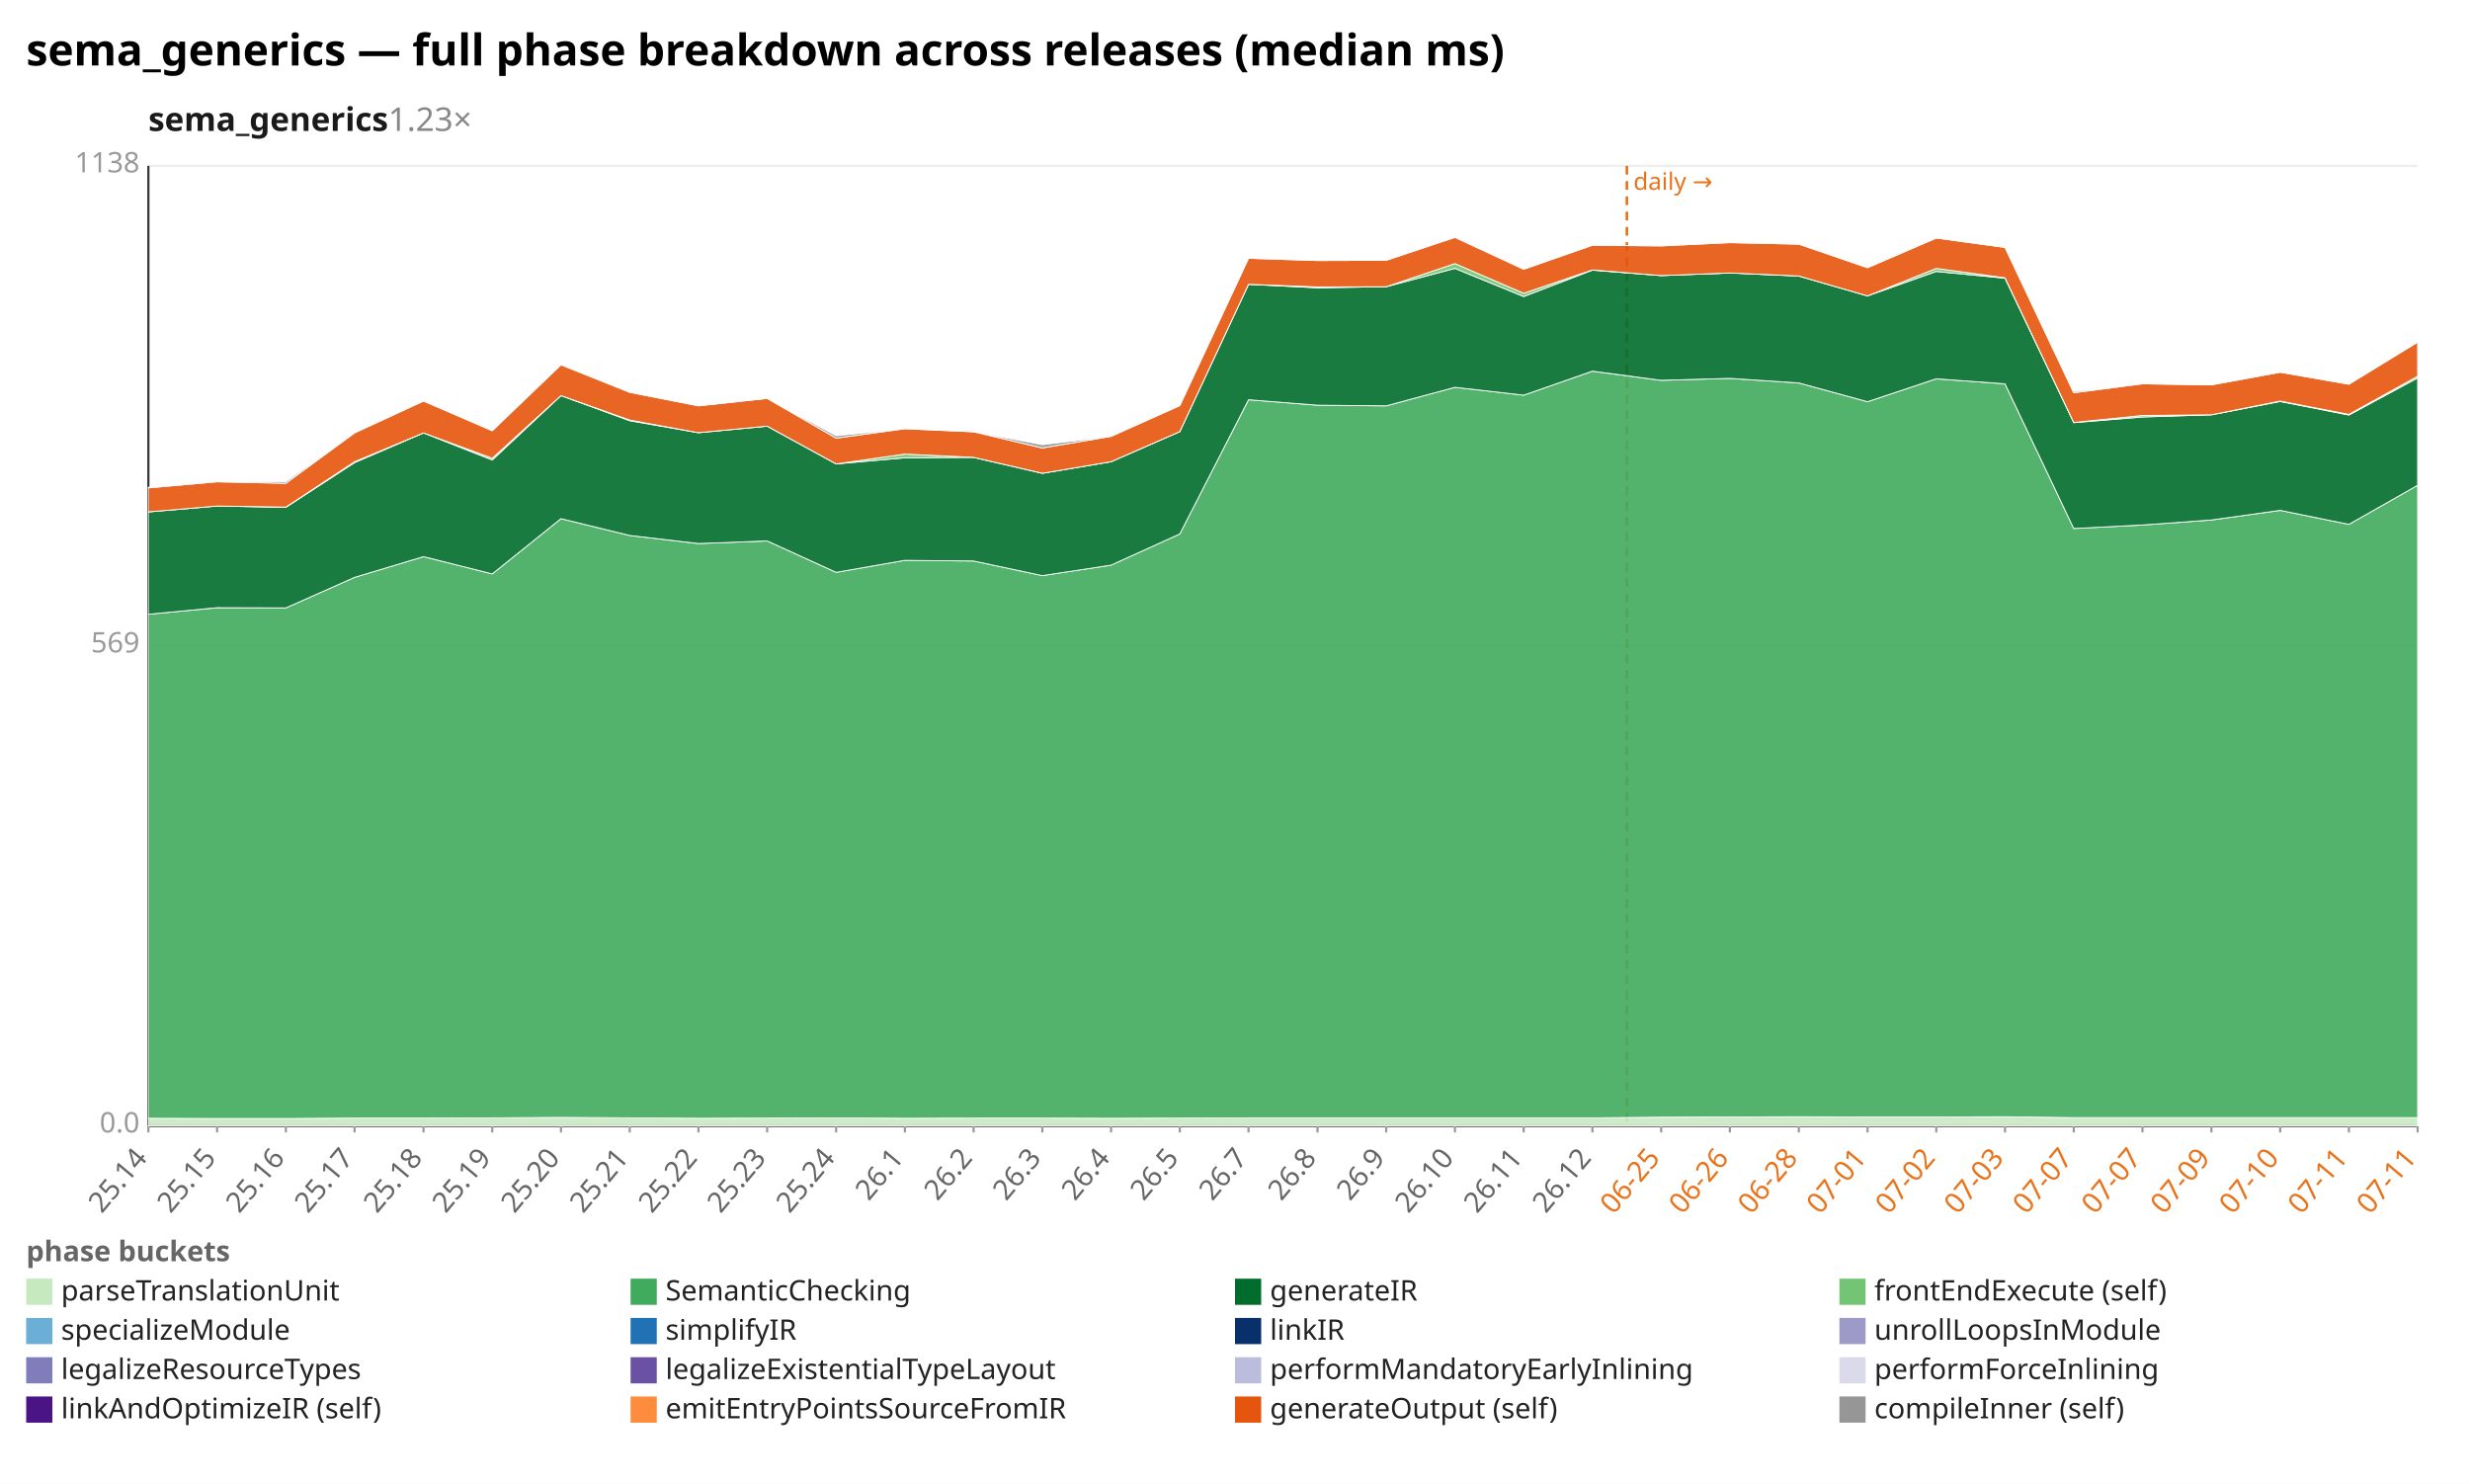
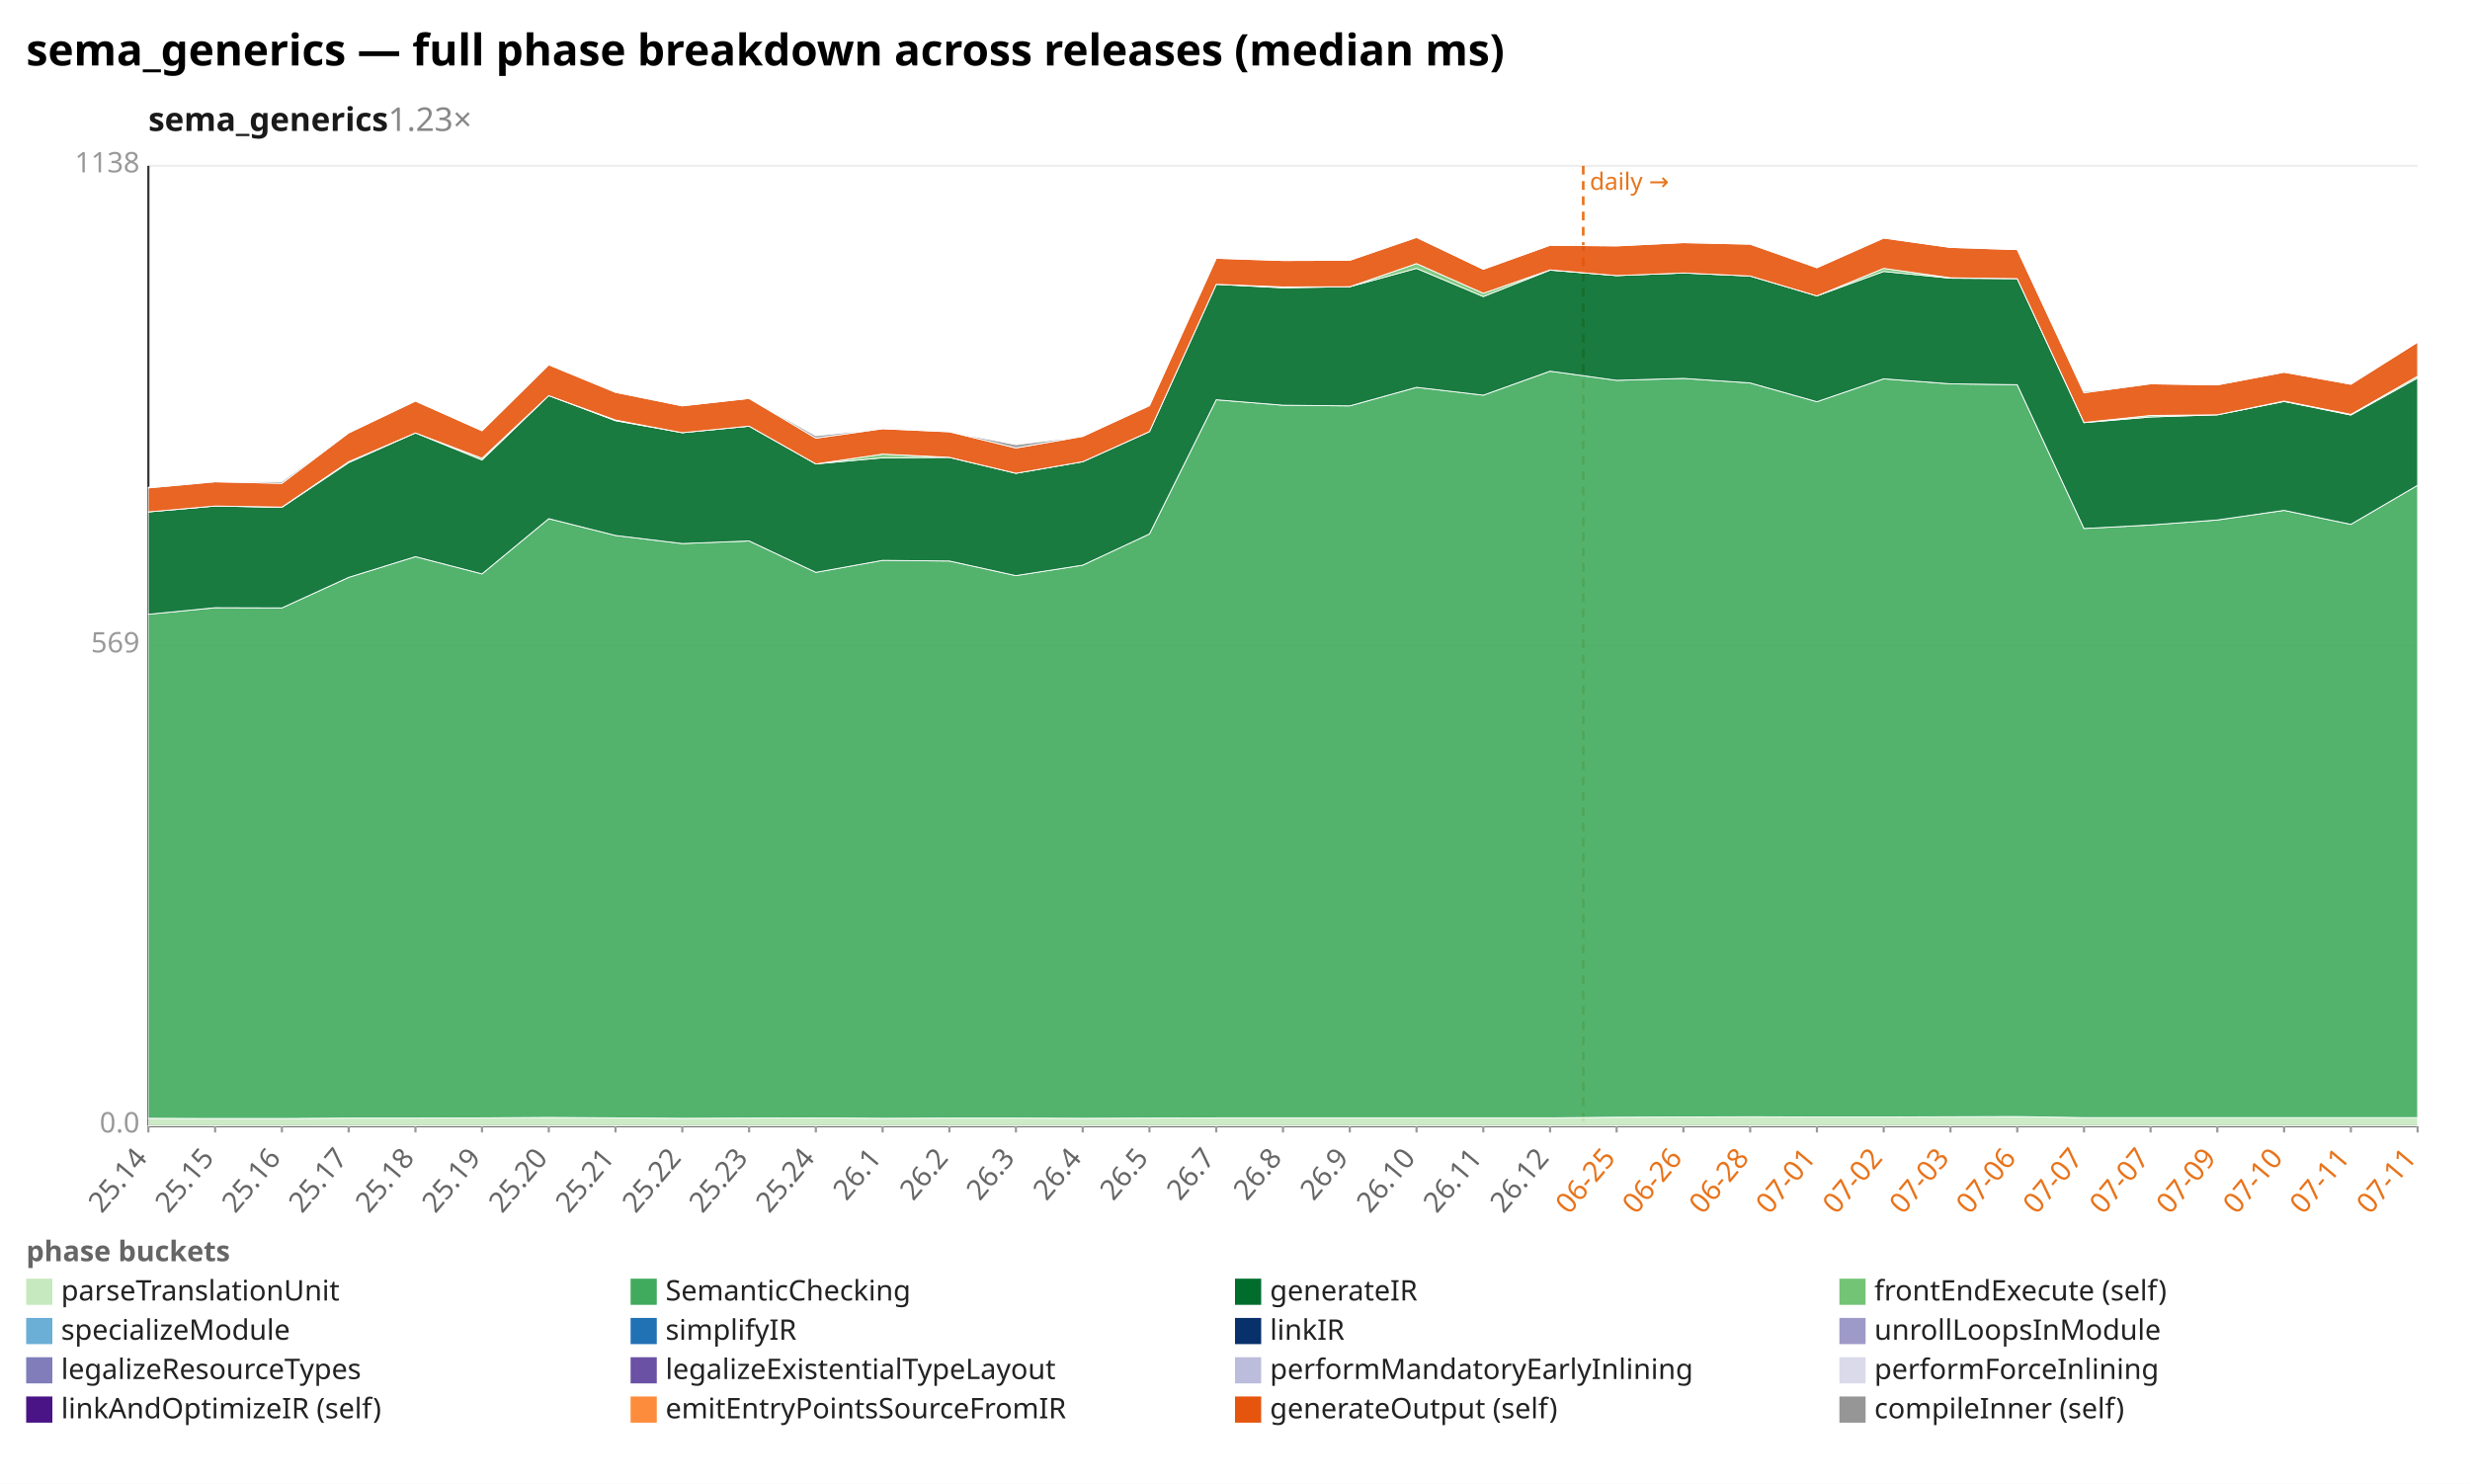
<svg xmlns="http://www.w3.org/2000/svg" width="1132" height="680" viewBox="0 0 1132 680" preserveAspectRatio="xMidYMid meet" font-family="sans-serif" font-size="13">
  <rect width="1132" height="680" fill="white" />
  <text x="12" y="30" font-size="20" font-weight="bold">sema_generics — full phase breakdown across releases (median ms)</text>
  <text x="68" y="60" font-size="15" font-weight="600" fill="#1a1a1a">sema_generics<tspan fill="#888" font-weight="400" text-decoration="none">  1.23×</tspan>
  </text>
  <line x1="68.0" y1="516.0" x2="1108.0" y2="516.0" stroke="#eee" />
  <text x="64.0" y="519.0" text-anchor="end" fill="#999">0.0</text>
  <line x1="68.0" y1="296.0" x2="1108.0" y2="296.0" stroke="#eee" />
  <text x="64.0" y="299.0" text-anchor="end" fill="#999">569</text>
  <line x1="68.0" y1="76.0" x2="1108.0" y2="76.0" stroke="#eee" />
  <text x="64.0" y="79.0" text-anchor="end" fill="#999">1138</text>
  <line x1="68.0" y1="76.0" x2="68.0" y2="516.0" stroke="#333" />
  <line x1="68.0" y1="516.0" x2="1108.0" y2="516.0" stroke="#333" />
-   <line x1="745.6" y1="76.0" x2="745.6" y2="516.0" stroke="#e8731a" stroke-width="1.2" stroke-dasharray="4 3" />
-   <text x="748.6" y="87.0" fill="#e8731a" font-size="11">daily →</text>
+   <line x1="725.6" y1="76.0" x2="725.6" y2="516.0" stroke="#e8731a" stroke-width="1.2" stroke-dasharray="4 3" />
+   <text x="728.6" y="87.0" fill="#e8731a" font-size="11">daily →</text>
  <line x1="68.0" y1="516.0" x2="68.0" y2="519.0" stroke="#999" />
  <text x="68.0" y="531.0" text-anchor="end" fill="#666" transform="rotate(-50 68.0 531.0)">25.14</text>
-   <line x1="99.5" y1="516.0" x2="99.5" y2="519.0" stroke="#999" />
-   <text x="99.5" y="531.0" text-anchor="end" fill="#666" transform="rotate(-50 99.5 531.0)">25.15</text>
-   <line x1="131.0" y1="516.0" x2="131.0" y2="519.0" stroke="#999" />
-   <text x="131.0" y="531.0" text-anchor="end" fill="#666" transform="rotate(-50 131.0 531.0)">25.16</text>
-   <line x1="162.5" y1="516.0" x2="162.5" y2="519.0" stroke="#999" />
-   <text x="162.5" y="531.0" text-anchor="end" fill="#666" transform="rotate(-50 162.5 531.0)">25.17</text>
-   <line x1="194.1" y1="516.0" x2="194.1" y2="519.0" stroke="#999" />
-   <text x="194.1" y="531.0" text-anchor="end" fill="#666" transform="rotate(-50 194.1 531.0)">25.18</text>
-   <line x1="225.6" y1="516.0" x2="225.6" y2="519.0" stroke="#999" />
-   <text x="225.6" y="531.0" text-anchor="end" fill="#666" transform="rotate(-50 225.6 531.0)">25.19</text>
-   <line x1="257.1" y1="516.0" x2="257.1" y2="519.0" stroke="#999" />
-   <text x="257.1" y="531.0" text-anchor="end" fill="#666" transform="rotate(-50 257.1 531.0)">25.20</text>
-   <line x1="288.6" y1="516.0" x2="288.6" y2="519.0" stroke="#999" />
-   <text x="288.6" y="531.0" text-anchor="end" fill="#666" transform="rotate(-50 288.6 531.0)">25.21</text>
-   <line x1="320.1" y1="516.0" x2="320.1" y2="519.0" stroke="#999" />
-   <text x="320.1" y="531.0" text-anchor="end" fill="#666" transform="rotate(-50 320.1 531.0)">25.22</text>
-   <line x1="351.6" y1="516.0" x2="351.6" y2="519.0" stroke="#999" />
-   <text x="351.6" y="531.0" text-anchor="end" fill="#666" transform="rotate(-50 351.6 531.0)">25.23</text>
-   <line x1="383.2" y1="516.0" x2="383.2" y2="519.0" stroke="#999" />
-   <text x="383.2" y="531.0" text-anchor="end" fill="#666" transform="rotate(-50 383.2 531.0)">25.24</text>
-   <line x1="414.7" y1="516.0" x2="414.7" y2="519.0" stroke="#999" />
-   <text x="414.7" y="531.0" text-anchor="end" fill="#666" transform="rotate(-50 414.7 531.0)">26.1</text>
-   <line x1="446.2" y1="516.0" x2="446.2" y2="519.0" stroke="#999" />
-   <text x="446.2" y="531.0" text-anchor="end" fill="#666" transform="rotate(-50 446.2 531.0)">26.2</text>
-   <line x1="477.7" y1="516.0" x2="477.7" y2="519.0" stroke="#999" />
-   <text x="477.7" y="531.0" text-anchor="end" fill="#666" transform="rotate(-50 477.7 531.0)">26.3</text>
-   <line x1="509.2" y1="516.0" x2="509.2" y2="519.0" stroke="#999" />
-   <text x="509.2" y="531.0" text-anchor="end" fill="#666" transform="rotate(-50 509.2 531.0)">26.4</text>
-   <line x1="540.7" y1="516.0" x2="540.7" y2="519.0" stroke="#999" />
-   <text x="540.7" y="531.0" text-anchor="end" fill="#666" transform="rotate(-50 540.7 531.0)">26.5</text>
-   <line x1="572.2" y1="516.0" x2="572.2" y2="519.0" stroke="#999" />
-   <text x="572.2" y="531.0" text-anchor="end" fill="#666" transform="rotate(-50 572.2 531.0)">26.7</text>
-   <line x1="603.8" y1="516.0" x2="603.8" y2="519.0" stroke="#999" />
-   <text x="603.8" y="531.0" text-anchor="end" fill="#666" transform="rotate(-50 603.8 531.0)">26.8</text>
-   <line x1="635.3" y1="516.0" x2="635.3" y2="519.0" stroke="#999" />
-   <text x="635.3" y="531.0" text-anchor="end" fill="#666" transform="rotate(-50 635.3 531.0)">26.9</text>
-   <line x1="666.8" y1="516.0" x2="666.8" y2="519.0" stroke="#999" />
-   <text x="666.8" y="531.0" text-anchor="end" fill="#666" transform="rotate(-50 666.8 531.0)">26.10</text>
-   <line x1="698.3" y1="516.0" x2="698.3" y2="519.0" stroke="#999" />
-   <text x="698.3" y="531.0" text-anchor="end" fill="#666" transform="rotate(-50 698.3 531.0)">26.11</text>
-   <line x1="729.8" y1="516.0" x2="729.8" y2="519.0" stroke="#999" />
-   <text x="729.8" y="531.0" text-anchor="end" fill="#666" transform="rotate(-50 729.8 531.0)">26.12</text>
-   <line x1="761.3" y1="516.0" x2="761.3" y2="519.0" stroke="#999" />
-   <text x="761.3" y="531.0" text-anchor="end" fill="#e8731a" transform="rotate(-50 761.3 531.0)">06-25</text>
-   <line x1="792.8" y1="516.0" x2="792.8" y2="519.0" stroke="#999" />
-   <text x="792.8" y="531.0" text-anchor="end" fill="#e8731a" transform="rotate(-50 792.8 531.0)">06-26</text>
-   <line x1="824.4" y1="516.0" x2="824.4" y2="519.0" stroke="#999" />
-   <text x="824.4" y="531.0" text-anchor="end" fill="#e8731a" transform="rotate(-50 824.4 531.0)">06-28</text>
-   <line x1="855.9" y1="516.0" x2="855.9" y2="519.0" stroke="#999" />
-   <text x="855.9" y="531.0" text-anchor="end" fill="#e8731a" transform="rotate(-50 855.9 531.0)">07-01</text>
-   <line x1="887.4" y1="516.0" x2="887.4" y2="519.0" stroke="#999" />
-   <text x="887.4" y="531.0" text-anchor="end" fill="#e8731a" transform="rotate(-50 887.4 531.0)">07-02</text>
-   <line x1="918.9" y1="516.0" x2="918.9" y2="519.0" stroke="#999" />
-   <text x="918.9" y="531.0" text-anchor="end" fill="#e8731a" transform="rotate(-50 918.9 531.0)">07-03</text>
-   <line x1="950.4" y1="516.0" x2="950.4" y2="519.0" stroke="#999" />
-   <text x="950.4" y="531.0" text-anchor="end" fill="#e8731a" transform="rotate(-50 950.4 531.0)">07-07</text>
-   <line x1="981.9" y1="516.0" x2="981.9" y2="519.0" stroke="#999" />
-   <text x="981.9" y="531.0" text-anchor="end" fill="#e8731a" transform="rotate(-50 981.9 531.0)">07-07</text>
-   <line x1="1013.5" y1="516.0" x2="1013.5" y2="519.0" stroke="#999" />
-   <text x="1013.5" y="531.0" text-anchor="end" fill="#e8731a" transform="rotate(-50 1013.5 531.0)">07-09</text>
-   <line x1="1045.0" y1="516.0" x2="1045.0" y2="519.0" stroke="#999" />
-   <text x="1045.0" y="531.0" text-anchor="end" fill="#e8731a" transform="rotate(-50 1045.0 531.0)">07-10</text>
-   <line x1="1076.5" y1="516.0" x2="1076.5" y2="519.0" stroke="#999" />
-   <text x="1076.5" y="531.0" text-anchor="end" fill="#e8731a" transform="rotate(-50 1076.5 531.0)">07-11</text>
+   <line x1="98.6" y1="516.0" x2="98.6" y2="519.0" stroke="#999" />
+   <text x="98.6" y="531.0" text-anchor="end" fill="#666" transform="rotate(-50 98.6 531.0)">25.15</text>
+   <line x1="129.2" y1="516.0" x2="129.2" y2="519.0" stroke="#999" />
+   <text x="129.2" y="531.0" text-anchor="end" fill="#666" transform="rotate(-50 129.2 531.0)">25.16</text>
+   <line x1="159.8" y1="516.0" x2="159.8" y2="519.0" stroke="#999" />
+   <text x="159.8" y="531.0" text-anchor="end" fill="#666" transform="rotate(-50 159.8 531.0)">25.17</text>
+   <line x1="190.4" y1="516.0" x2="190.4" y2="519.0" stroke="#999" />
+   <text x="190.4" y="531.0" text-anchor="end" fill="#666" transform="rotate(-50 190.4 531.0)">25.18</text>
+   <line x1="220.9" y1="516.0" x2="220.9" y2="519.0" stroke="#999" />
+   <text x="220.9" y="531.0" text-anchor="end" fill="#666" transform="rotate(-50 220.9 531.0)">25.19</text>
+   <line x1="251.5" y1="516.0" x2="251.5" y2="519.0" stroke="#999" />
+   <text x="251.5" y="531.0" text-anchor="end" fill="#666" transform="rotate(-50 251.5 531.0)">25.20</text>
+   <line x1="282.1" y1="516.0" x2="282.1" y2="519.0" stroke="#999" />
+   <text x="282.1" y="531.0" text-anchor="end" fill="#666" transform="rotate(-50 282.1 531.0)">25.21</text>
+   <line x1="312.7" y1="516.0" x2="312.7" y2="519.0" stroke="#999" />
+   <text x="312.7" y="531.0" text-anchor="end" fill="#666" transform="rotate(-50 312.7 531.0)">25.22</text>
+   <line x1="343.3" y1="516.0" x2="343.3" y2="519.0" stroke="#999" />
+   <text x="343.3" y="531.0" text-anchor="end" fill="#666" transform="rotate(-50 343.3 531.0)">25.23</text>
+   <line x1="373.9" y1="516.0" x2="373.9" y2="519.0" stroke="#999" />
+   <text x="373.9" y="531.0" text-anchor="end" fill="#666" transform="rotate(-50 373.9 531.0)">25.24</text>
+   <line x1="404.5" y1="516.0" x2="404.5" y2="519.0" stroke="#999" />
+   <text x="404.5" y="531.0" text-anchor="end" fill="#666" transform="rotate(-50 404.5 531.0)">26.1</text>
+   <line x1="435.1" y1="516.0" x2="435.1" y2="519.0" stroke="#999" />
+   <text x="435.1" y="531.0" text-anchor="end" fill="#666" transform="rotate(-50 435.1 531.0)">26.2</text>
+   <line x1="465.6" y1="516.0" x2="465.6" y2="519.0" stroke="#999" />
+   <text x="465.6" y="531.0" text-anchor="end" fill="#666" transform="rotate(-50 465.6 531.0)">26.3</text>
+   <line x1="496.2" y1="516.0" x2="496.2" y2="519.0" stroke="#999" />
+   <text x="496.2" y="531.0" text-anchor="end" fill="#666" transform="rotate(-50 496.2 531.0)">26.4</text>
+   <line x1="526.8" y1="516.0" x2="526.8" y2="519.0" stroke="#999" />
+   <text x="526.8" y="531.0" text-anchor="end" fill="#666" transform="rotate(-50 526.8 531.0)">26.5</text>
+   <line x1="557.4" y1="516.0" x2="557.4" y2="519.0" stroke="#999" />
+   <text x="557.4" y="531.0" text-anchor="end" fill="#666" transform="rotate(-50 557.4 531.0)">26.7</text>
+   <line x1="588.0" y1="516.0" x2="588.0" y2="519.0" stroke="#999" />
+   <text x="588.0" y="531.0" text-anchor="end" fill="#666" transform="rotate(-50 588.0 531.0)">26.8</text>
+   <line x1="618.6" y1="516.0" x2="618.6" y2="519.0" stroke="#999" />
+   <text x="618.6" y="531.0" text-anchor="end" fill="#666" transform="rotate(-50 618.6 531.0)">26.9</text>
+   <line x1="649.2" y1="516.0" x2="649.2" y2="519.0" stroke="#999" />
+   <text x="649.2" y="531.0" text-anchor="end" fill="#666" transform="rotate(-50 649.2 531.0)">26.10</text>
+   <line x1="679.8" y1="516.0" x2="679.8" y2="519.0" stroke="#999" />
+   <text x="679.8" y="531.0" text-anchor="end" fill="#666" transform="rotate(-50 679.8 531.0)">26.11</text>
+   <line x1="710.4" y1="516.0" x2="710.4" y2="519.0" stroke="#999" />
+   <text x="710.4" y="531.0" text-anchor="end" fill="#666" transform="rotate(-50 710.4 531.0)">26.12</text>
+   <line x1="740.9" y1="516.0" x2="740.9" y2="519.0" stroke="#999" />
+   <text x="740.9" y="531.0" text-anchor="end" fill="#e8731a" transform="rotate(-50 740.9 531.0)">06-25</text>
+   <line x1="771.5" y1="516.0" x2="771.5" y2="519.0" stroke="#999" />
+   <text x="771.5" y="531.0" text-anchor="end" fill="#e8731a" transform="rotate(-50 771.5 531.0)">06-26</text>
+   <line x1="802.1" y1="516.0" x2="802.1" y2="519.0" stroke="#999" />
+   <text x="802.1" y="531.0" text-anchor="end" fill="#e8731a" transform="rotate(-50 802.1 531.0)">06-28</text>
+   <line x1="832.7" y1="516.0" x2="832.7" y2="519.0" stroke="#999" />
+   <text x="832.7" y="531.0" text-anchor="end" fill="#e8731a" transform="rotate(-50 832.7 531.0)">07-01</text>
+   <line x1="863.3" y1="516.0" x2="863.3" y2="519.0" stroke="#999" />
+   <text x="863.3" y="531.0" text-anchor="end" fill="#e8731a" transform="rotate(-50 863.3 531.0)">07-02</text>
+   <line x1="893.9" y1="516.0" x2="893.9" y2="519.0" stroke="#999" />
+   <text x="893.9" y="531.0" text-anchor="end" fill="#e8731a" transform="rotate(-50 893.9 531.0)">07-03</text>
+   <line x1="924.5" y1="516.0" x2="924.5" y2="519.0" stroke="#999" />
+   <text x="924.5" y="531.0" text-anchor="end" fill="#e8731a" transform="rotate(-50 924.5 531.0)">07-06</text>
+   <line x1="955.1" y1="516.0" x2="955.1" y2="519.0" stroke="#999" />
+   <text x="955.1" y="531.0" text-anchor="end" fill="#e8731a" transform="rotate(-50 955.1 531.0)">07-07</text>
+   <line x1="985.6" y1="516.0" x2="985.6" y2="519.0" stroke="#999" />
+   <text x="985.6" y="531.0" text-anchor="end" fill="#e8731a" transform="rotate(-50 985.6 531.0)">07-07</text>
+   <line x1="1016.2" y1="516.0" x2="1016.2" y2="519.0" stroke="#999" />
+   <text x="1016.2" y="531.0" text-anchor="end" fill="#e8731a" transform="rotate(-50 1016.2 531.0)">07-09</text>
+   <line x1="1046.8" y1="516.0" x2="1046.8" y2="519.0" stroke="#999" />
+   <text x="1046.8" y="531.0" text-anchor="end" fill="#e8731a" transform="rotate(-50 1046.8 531.0)">07-10</text>
+   <line x1="1077.4" y1="516.0" x2="1077.4" y2="519.0" stroke="#999" />
+   <text x="1077.4" y="531.0" text-anchor="end" fill="#e8731a" transform="rotate(-50 1077.4 531.0)">07-11</text>
  <line x1="1108.0" y1="516.0" x2="1108.0" y2="519.0" stroke="#999" />
  <text x="1108.0" y="531.0" text-anchor="end" fill="#e8731a" transform="rotate(-50 1108.0 531.0)">07-11</text>
-   <polygon points="68.0,512.5 99.5,512.6 131.0,512.6 162.5,512.4 194.1,512.4 225.6,512.3 257.1,512.1 288.6,512.3 320.1,512.5 351.6,512.4 383.2,512.3 414.7,512.5 446.2,512.4 477.7,512.4 509.2,512.5 540.7,512.4 572.2,512.3 603.8,512.3 635.3,512.3 666.8,512.3 698.3,512.3 729.8,512.3 761.3,512.0 792.8,511.9 824.4,511.8 855.9,511.9 887.4,511.9 918.9,511.8 950.4,512.2 981.9,512.2 1013.5,512.2 1045.0,512.2 1076.5,512.2 1108.0,512.2 1108.0,516.0 1076.5,516.0 1045.0,516.0 1013.5,516.0 981.9,516.0 950.4,516.0 918.9,516.0 887.4,516.0 855.9,516.0 824.4,516.0 792.8,516.0 761.3,516.0 729.8,516.0 698.3,516.0 666.8,516.0 635.3,516.0 603.8,516.0 572.2,516.0 540.7,516.0 509.2,516.0 477.7,516.0 446.2,516.0 414.7,516.0 383.2,516.0 351.6,516.0 320.1,516.0 288.6,516.0 257.1,516.0 225.6,516.0 194.1,516.0 162.5,516.0 131.0,516.0 99.5,516.0 68.0,516.0" fill="#c7e9c0" fill-opacity="0.9" stroke="#fff" stroke-width="0.4" />
-   <polygon points="68.0,281.5 99.5,278.5 131.0,278.6 162.5,264.6 194.1,255.1 225.6,263.0 257.1,237.7 288.6,245.4 320.1,249.1 351.6,247.9 383.2,262.3 414.7,256.8 446.2,257.1 477.7,263.8 509.2,259.0 540.7,244.7 572.2,183.2 603.8,185.7 635.3,186.0 666.8,177.5 698.3,181.1 729.8,170.1 761.3,174.3 792.8,173.4 824.4,175.5 855.9,184.1 887.4,173.6 918.9,175.9 950.4,242.2 981.9,240.6 1013.5,238.3 1045.0,233.9 1076.5,240.3 1108.0,222.4 1108.0,512.2 1076.5,512.2 1045.0,512.2 1013.5,512.2 981.9,512.2 950.4,512.2 918.9,511.8 887.4,511.9 855.9,511.9 824.4,511.8 792.8,511.9 761.3,512.0 729.8,512.3 698.3,512.3 666.8,512.3 635.3,512.3 603.8,512.3 572.2,512.3 540.7,512.4 509.2,512.5 477.7,512.4 446.2,512.4 414.7,512.5 383.2,512.3 351.6,512.4 320.1,512.5 288.6,512.3 257.1,512.1 225.6,512.3 194.1,512.4 162.5,512.4 131.0,512.6 99.5,512.6 68.0,512.5" fill="#41ab5d" fill-opacity="0.9" stroke="#fff" stroke-width="0.4" />
-   <polygon points="68.0,234.6 99.5,231.9 131.0,232.5 162.5,212.0 194.1,198.4 225.6,210.8 257.1,181.3 288.6,192.8 320.1,198.3 351.6,195.3 383.2,212.6 414.7,209.8 446.2,209.6 477.7,216.9 509.2,211.6 540.7,197.8 572.2,130.3 603.8,131.9 635.3,131.4 666.8,123.0 698.3,135.9 729.8,123.8 761.3,126.3 792.8,125.1 824.4,126.5 855.9,135.6 887.4,124.4 918.9,127.5 950.4,193.7 981.9,191.1 1013.5,190.1 1045.0,184.0 1076.5,190.2 1108.0,173.2 1108.0,222.4 1076.5,240.3 1045.0,233.9 1013.5,238.3 981.9,240.6 950.4,242.2 918.9,175.9 887.4,173.6 855.9,184.1 824.4,175.5 792.8,173.4 761.3,174.3 729.8,170.1 698.3,181.1 666.8,177.5 635.3,186.0 603.8,185.7 572.2,183.2 540.7,244.7 509.2,259.0 477.7,263.8 446.2,257.1 414.7,256.8 383.2,262.3 351.6,247.9 320.1,249.1 288.6,245.4 257.1,237.7 225.6,263.0 194.1,255.1 162.5,264.6 131.0,278.6 99.5,278.5 68.0,281.5" fill="#006d2c" fill-opacity="0.9" stroke="#fff" stroke-width="0.4" />
-   <polygon points="68.0,234.6 99.5,231.9 131.0,232.4 162.5,211.6 194.1,198.4 225.6,210.0 257.1,181.3 288.6,192.5 320.1,198.3 351.6,195.3 383.2,212.6 414.7,208.1 446.2,209.6 477.7,216.9 509.2,211.6 540.7,197.8 572.2,130.3 603.8,131.5 635.3,131.4 666.8,120.8 698.3,134.4 729.8,123.7 761.3,126.3 792.8,125.1 824.4,126.5 855.9,135.6 887.4,123.0 918.9,127.3 950.4,193.6 981.9,190.4 1013.5,190.1 1045.0,183.8 1076.5,189.9 1108.0,172.4 1108.0,173.2 1076.5,190.2 1045.0,184.0 1013.5,190.1 981.9,191.1 950.4,193.7 918.9,127.5 887.4,124.4 855.9,135.6 824.4,126.5 792.8,125.1 761.3,126.3 729.8,123.8 698.3,135.9 666.8,123.0 635.3,131.4 603.8,131.9 572.2,130.3 540.7,197.8 509.2,211.6 477.7,216.9 446.2,209.6 414.7,209.8 383.2,212.6 351.6,195.3 320.1,198.3 288.6,192.8 257.1,181.3 225.6,210.8 194.1,198.4 162.5,212.0 131.0,232.5 99.5,231.9 68.0,234.6" fill="#74c476" fill-opacity="0.9" stroke="#fff" stroke-width="0.4" />
-   <polygon points="68.0,223.6 99.5,220.8 131.0,221.5 162.5,198.4 194.1,183.8 225.6,197.4 257.1,167.2 288.6,179.8 320.1,186.0 351.6,182.6 383.2,200.8 414.7,196.5 446.2,197.9 477.7,205.3 509.2,200.0 540.7,185.9 572.2,118.4 603.8,119.4 635.3,119.3 666.8,108.8 698.3,123.4 729.8,112.4 761.3,112.7 792.8,111.2 824.4,111.9 855.9,122.7 887.4,109.1 918.9,113.4 950.4,180.0 981.9,175.9 1013.5,176.4 1045.0,170.6 1076.5,176.1 1108.0,156.8 1108.0,172.4 1076.5,189.9 1045.0,183.8 1013.5,190.1 981.9,190.4 950.4,193.6 918.9,127.3 887.4,123.0 855.9,135.6 824.4,126.5 792.8,125.1 761.3,126.3 729.8,123.7 698.3,134.4 666.8,120.8 635.3,131.4 603.8,131.5 572.2,130.3 540.7,197.8 509.2,211.6 477.7,216.9 446.2,209.6 414.7,208.1 383.2,212.6 351.6,195.3 320.1,198.3 288.6,192.5 257.1,181.3 225.6,210.0 194.1,198.4 162.5,211.6 131.0,232.4 99.5,231.9 68.0,234.6" fill="#e6550d" fill-opacity="0.9" stroke="#fff" stroke-width="0.4" />
-   <polygon points="68.0,223.3 99.5,220.7 131.0,220.7 162.5,198.2 194.1,183.8 225.6,197.4 257.1,166.8 288.6,179.8 320.1,186.0 351.6,182.6 383.2,199.7 414.7,196.5 446.2,197.9 477.7,203.8 509.2,200.0 540.7,185.9 572.2,118.4 603.8,119.4 635.3,119.3 666.8,108.6 698.3,123.4 729.8,112.4 761.3,112.7 792.8,111.2 824.4,111.9 855.9,122.3 887.4,109.1 918.9,113.4 950.4,179.4 981.9,175.9 1013.5,176.4 1045.0,170.6 1076.5,176.1 1108.0,156.8 1108.0,156.8 1076.5,176.1 1045.0,170.6 1013.5,176.4 981.9,175.9 950.4,180.0 918.9,113.4 887.4,109.1 855.9,122.7 824.4,111.9 792.8,111.2 761.3,112.7 729.8,112.4 698.3,123.4 666.8,108.8 635.3,119.3 603.8,119.4 572.2,118.4 540.7,185.9 509.2,200.0 477.7,205.3 446.2,197.9 414.7,196.5 383.2,200.8 351.6,182.6 320.1,186.0 288.6,179.8 257.1,167.2 225.6,197.4 194.1,183.8 162.5,198.4 131.0,221.5 99.5,220.8 68.0,223.6" fill="#969696" fill-opacity="0.9" stroke="#fff" stroke-width="0.4" />
+   <polygon points="68.0,512.5 98.6,512.6 129.2,512.6 159.8,512.4 190.4,512.4 220.9,512.3 251.5,512.1 282.1,512.3 312.7,512.5 343.3,512.4 373.9,512.3 404.5,512.5 435.1,512.4 465.6,512.4 496.2,512.5 526.8,512.4 557.4,512.3 588.0,512.3 618.6,512.3 649.2,512.3 679.8,512.3 710.4,512.3 740.9,512.0 771.5,511.9 802.1,511.8 832.7,511.9 863.3,511.9 893.9,511.8 924.5,511.7 955.1,512.2 985.6,512.2 1016.2,512.2 1046.8,512.2 1077.4,512.2 1108.0,512.2 1108.0,516.0 1077.4,516.0 1046.8,516.0 1016.2,516.0 985.6,516.0 955.1,516.0 924.5,516.0 893.9,516.0 863.3,516.0 832.7,516.0 802.1,516.0 771.5,516.0 740.9,516.0 710.4,516.0 679.8,516.0 649.2,516.0 618.6,516.0 588.0,516.0 557.4,516.0 526.8,516.0 496.2,516.0 465.6,516.0 435.1,516.0 404.5,516.0 373.9,516.0 343.3,516.0 312.7,516.0 282.1,516.0 251.5,516.0 220.9,516.0 190.4,516.0 159.8,516.0 129.2,516.0 98.6,516.0 68.0,516.0" fill="#c7e9c0" fill-opacity="0.9" stroke="#fff" stroke-width="0.4" />
+   <polygon points="68.0,281.5 98.6,278.5 129.2,278.6 159.8,264.6 190.4,255.1 220.9,263.0 251.5,237.7 282.1,245.4 312.7,249.1 343.3,247.9 373.9,262.3 404.5,256.8 435.1,257.1 465.6,263.8 496.2,259.0 526.8,244.7 557.4,183.2 588.0,185.7 618.6,186.0 649.2,177.5 679.8,181.1 710.4,170.1 740.9,174.3 771.5,173.4 802.1,175.5 832.7,184.1 863.3,173.6 893.9,175.9 924.5,176.3 955.1,242.2 985.6,240.6 1016.2,238.3 1046.8,233.9 1077.4,240.3 1108.0,222.4 1108.0,512.2 1077.4,512.2 1046.8,512.2 1016.2,512.2 985.6,512.2 955.1,512.2 924.5,511.7 893.9,511.8 863.3,511.9 832.7,511.9 802.1,511.8 771.5,511.9 740.9,512.0 710.4,512.3 679.8,512.3 649.2,512.3 618.6,512.3 588.0,512.3 557.4,512.3 526.8,512.4 496.2,512.5 465.6,512.4 435.1,512.4 404.5,512.5 373.9,512.3 343.3,512.4 312.7,512.5 282.1,512.3 251.5,512.1 220.9,512.3 190.4,512.4 159.8,512.4 129.2,512.6 98.6,512.6 68.0,512.5" fill="#41ab5d" fill-opacity="0.9" stroke="#fff" stroke-width="0.4" />
+   <polygon points="68.0,234.6 98.6,231.9 129.2,232.5 159.8,212.0 190.4,198.4 220.9,210.8 251.5,181.3 282.1,192.8 312.7,198.3 343.3,195.3 373.9,212.6 404.5,209.8 435.1,209.6 465.6,216.9 496.2,211.6 526.8,197.8 557.4,130.3 588.0,131.9 618.6,131.4 649.2,123.0 679.8,135.9 710.4,123.8 740.9,126.3 771.5,125.1 802.1,126.5 832.7,135.6 863.3,124.4 893.9,127.5 924.5,127.7 955.1,193.7 985.6,191.1 1016.2,190.1 1046.8,184.0 1077.4,190.2 1108.0,173.2 1108.0,222.4 1077.4,240.3 1046.8,233.9 1016.2,238.3 985.6,240.6 955.1,242.2 924.5,176.3 893.9,175.9 863.3,173.6 832.7,184.1 802.1,175.5 771.5,173.4 740.9,174.3 710.4,170.1 679.8,181.1 649.2,177.5 618.6,186.0 588.0,185.7 557.4,183.2 526.8,244.7 496.2,259.0 465.6,263.8 435.1,257.1 404.5,256.8 373.9,262.3 343.3,247.9 312.7,249.1 282.1,245.4 251.5,237.7 220.9,263.0 190.4,255.1 159.8,264.6 129.2,278.6 98.6,278.5 68.0,281.5" fill="#006d2c" fill-opacity="0.9" stroke="#fff" stroke-width="0.4" />
+   <polygon points="68.0,234.6 98.6,231.9 129.2,232.4 159.8,211.6 190.4,198.4 220.9,210.0 251.5,181.3 282.1,192.5 312.7,198.3 343.3,195.3 373.9,212.6 404.5,208.1 435.1,209.6 465.6,216.9 496.2,211.6 526.8,197.8 557.4,130.3 588.0,131.5 618.6,131.4 649.2,120.8 679.8,134.4 710.4,123.7 740.9,126.3 771.5,125.1 802.1,126.5 832.7,135.6 863.3,123.0 893.9,127.3 924.5,127.7 955.1,193.6 985.6,190.4 1016.2,190.1 1046.8,183.8 1077.4,189.9 1108.0,172.4 1108.0,173.2 1077.4,190.2 1046.8,184.0 1016.2,190.1 985.6,191.1 955.1,193.7 924.5,127.7 893.9,127.5 863.3,124.4 832.7,135.6 802.1,126.5 771.5,125.1 740.9,126.3 710.4,123.8 679.8,135.9 649.2,123.0 618.6,131.4 588.0,131.9 557.4,130.3 526.8,197.8 496.2,211.6 465.6,216.9 435.1,209.6 404.5,209.8 373.9,212.6 343.3,195.3 312.7,198.3 282.1,192.8 251.5,181.3 220.9,210.8 190.4,198.4 159.8,212.0 129.2,232.5 98.6,231.9 68.0,234.6" fill="#74c476" fill-opacity="0.9" stroke="#fff" stroke-width="0.4" />
+   <polygon points="68.0,223.6 98.6,220.8 129.2,221.5 159.8,198.4 190.4,183.8 220.9,197.4 251.5,167.2 282.1,179.8 312.7,186.0 343.3,182.6 373.9,200.8 404.5,196.5 435.1,197.9 465.6,205.3 496.2,200.0 526.8,185.9 557.4,118.4 588.0,119.4 618.6,119.3 649.2,108.8 679.8,123.4 710.4,112.4 740.9,112.7 771.5,111.2 802.1,111.9 832.7,122.7 863.3,109.1 893.9,113.4 924.5,114.4 955.1,180.0 985.6,175.9 1016.2,176.4 1046.8,170.6 1077.4,176.1 1108.0,156.8 1108.0,172.4 1077.4,189.9 1046.8,183.8 1016.2,190.1 985.6,190.4 955.1,193.6 924.5,127.7 893.9,127.3 863.3,123.0 832.7,135.6 802.1,126.5 771.5,125.1 740.9,126.3 710.4,123.7 679.8,134.4 649.2,120.8 618.6,131.4 588.0,131.5 557.4,130.3 526.8,197.8 496.2,211.6 465.6,216.9 435.1,209.6 404.5,208.1 373.9,212.6 343.3,195.3 312.7,198.3 282.1,192.5 251.5,181.3 220.9,210.0 190.4,198.4 159.8,211.6 129.2,232.4 98.6,231.9 68.0,234.6" fill="#e6550d" fill-opacity="0.9" stroke="#fff" stroke-width="0.4" />
+   <polygon points="68.0,223.3 98.6,220.7 129.2,220.7 159.8,198.2 190.4,183.8 220.9,197.4 251.5,166.8 282.1,179.8 312.7,186.0 343.3,182.6 373.9,199.7 404.5,196.5 435.1,197.9 465.6,203.8 496.2,200.0 526.8,185.9 557.4,118.4 588.0,119.4 618.6,119.3 649.2,108.6 679.8,123.4 710.4,112.4 740.9,112.7 771.5,111.2 802.1,111.9 832.7,122.3 863.3,109.1 893.9,113.4 924.5,114.4 955.1,179.4 985.6,175.9 1016.2,176.4 1046.8,170.6 1077.4,176.1 1108.0,156.8 1108.0,156.8 1077.4,176.1 1046.8,170.6 1016.2,176.4 985.6,175.9 955.1,180.0 924.5,114.4 893.9,113.4 863.3,109.1 832.7,122.7 802.1,111.9 771.5,111.2 740.9,112.7 710.4,112.4 679.8,123.4 649.2,108.8 618.6,119.3 588.0,119.4 557.4,118.4 526.8,185.9 496.2,200.0 465.6,205.3 435.1,197.9 404.5,196.5 373.9,200.8 343.3,182.6 312.7,186.0 282.1,179.8 251.5,167.2 220.9,197.4 190.4,183.8 159.8,198.4 129.2,221.5 98.6,220.8 68.0,223.6" fill="#969696" fill-opacity="0.9" stroke="#fff" stroke-width="0.4" />
  <text x="12" y="578" fill="#666" font-weight="600">phase buckets</text>
  <rect x="12" y="586" width="12" height="12" fill="#c7e9c0" />
  <text x="28" y="596" fill="#222">parseTranslationUnit</text>
  <rect x="289" y="586" width="12" height="12" fill="#41ab5d" />
  <text x="305" y="596" fill="#222">SemanticChecking</text>
  <rect x="566" y="586" width="12" height="12" fill="#006d2c" />
  <text x="582" y="596" fill="#222">generateIR</text>
  <rect x="843" y="586" width="12" height="12" fill="#74c476" />
  <text x="859" y="596" fill="#222">frontEndExecute (self)</text>
  <rect x="12" y="604" width="12" height="12" fill="#6baed6" />
  <text x="28" y="614" fill="#222">specializeModule</text>
  <rect x="289" y="604" width="12" height="12" fill="#2171b5" />
  <text x="305" y="614" fill="#222">simplifyIR</text>
  <rect x="566" y="604" width="12" height="12" fill="#08306b" />
  <text x="582" y="614" fill="#222">linkIR</text>
  <rect x="843" y="604" width="12" height="12" fill="#9e9ac8" />
  <text x="859" y="614" fill="#222">unrollLoopsInModule</text>
  <rect x="12" y="622" width="12" height="12" fill="#807dba" />
  <text x="28" y="632" fill="#222">legalizeResourceTypes</text>
  <rect x="289" y="622" width="12" height="12" fill="#6a51a3" />
  <text x="305" y="632" fill="#222">legalizeExistentialTypeLayout</text>
  <rect x="566" y="622" width="12" height="12" fill="#bcbddc" />
  <text x="582" y="632" fill="#222">performMandatoryEarlyInlining</text>
  <rect x="843" y="622" width="12" height="12" fill="#dadaeb" />
  <text x="859" y="632" fill="#222">performForceInlining</text>
  <rect x="12" y="640" width="12" height="12" fill="#4a1486" />
  <text x="28" y="650" fill="#222">linkAndOptimizeIR (self)</text>
  <rect x="289" y="640" width="12" height="12" fill="#fd8d3c" />
  <text x="305" y="650" fill="#222">emitEntryPointsSourceFromIR</text>
  <rect x="566" y="640" width="12" height="12" fill="#e6550d" />
  <text x="582" y="650" fill="#222">generateOutput (self)</text>
  <rect x="843" y="640" width="12" height="12" fill="#969696" />
  <text x="859" y="650" fill="#222">compileInner (self)</text>
</svg>
